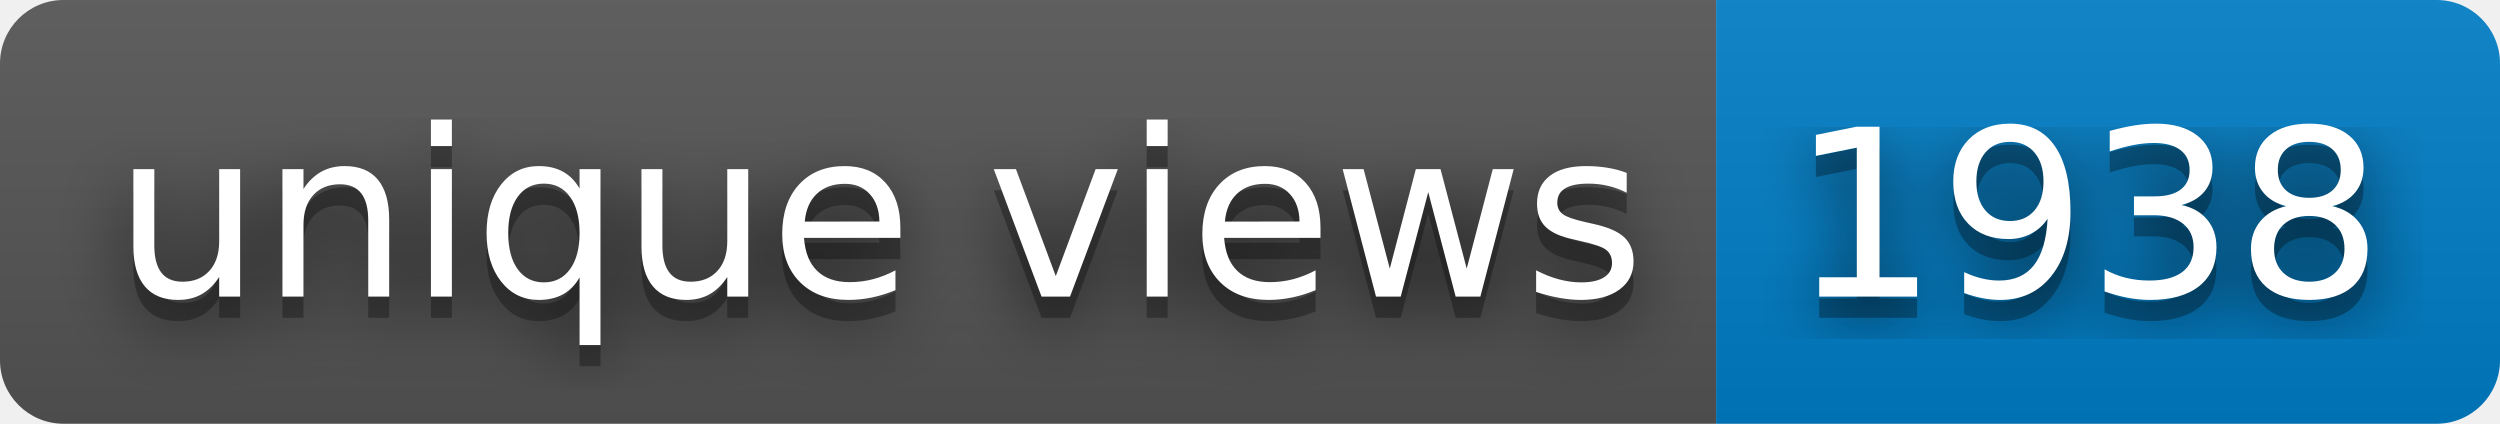
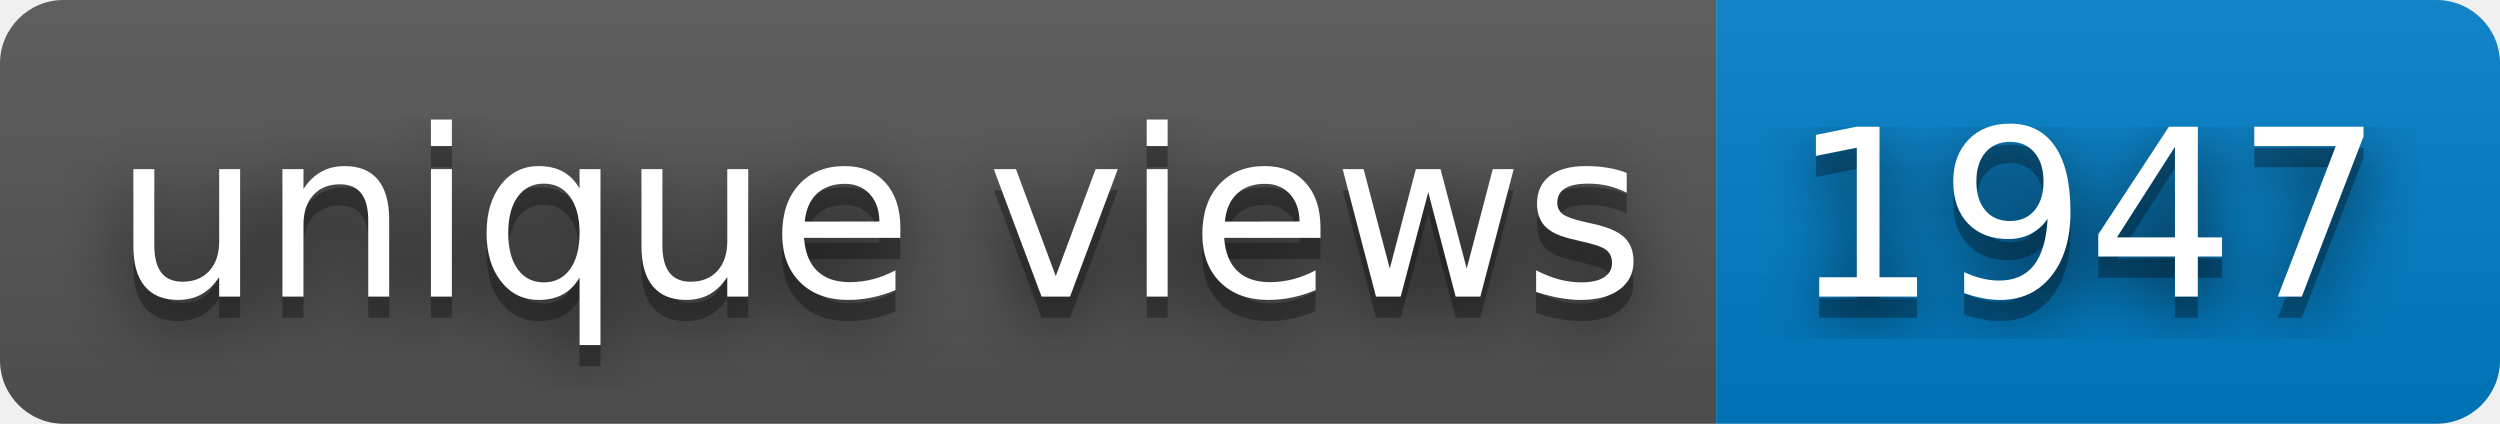
- <svg xmlns="http://www.w3.org/2000/svg" width="118" height="20" role="img" aria-label="unique views: 1938">
+ <svg xmlns="http://www.w3.org/2000/svg" width="118" height="20" role="img" aria-label="unique views: 1947">
  <filter id="blur">
    <feGaussianBlur stdDeviation="16" />
  </filter>
  <linearGradient id="s" x2="0" y2="100%">
    <stop offset="0" stop-color="#bbb" stop-opacity=".1" />
    <stop offset="1" stop-opacity=".1" />
  </linearGradient>
  <clipPath id="r">
    <rect width="118" height="20" rx="3" />
  </clipPath>
  <g clip-path="url(#r)">
    <rect width="81" height="20" fill="#555" />
    <rect x="81" width="37" height="20" fill="#007ec6" />
    <rect width="118" height="20" fill="url(#s)" />
  </g>
  <g fill="#fff" text-anchor="middle" font-family="Verdana,Geneva,DejaVu Sans,sans-serif" text-rendering="geometricPrecision" font-size="110">
    <g transform="scale(.1)">
      <g aria-hidden="true" fill="#010101">
        <text x="415" y="150" fill-opacity=".8" filter="url(#blur)" textLength="710">unique views</text>
        <text x="415" y="150" fill-opacity=".3" textLength="710">unique views</text>
      </g>
      <text x="415" y="140" textLength="710">unique views</text>
    </g>
    <g transform="scale(.1)">
      <g aria-hidden="true" fill="#010101">
-         <text x="985" y="150" fill-opacity=".8" filter="url(#blur)" textLength="270">1938</text>
-         <text x="985" y="150" fill-opacity=".3" textLength="270">1938</text>
+         <text x="985" y="150" fill-opacity=".8" filter="url(#blur)" textLength="270">1947</text>
+         <text x="985" y="150" fill-opacity=".3" textLength="270">1947</text>
      </g>
-       <text x="985" y="140" textLength="270">1938</text>
+       <text x="985" y="140" textLength="270">1947</text>
    </g>
  </g>
</svg>
